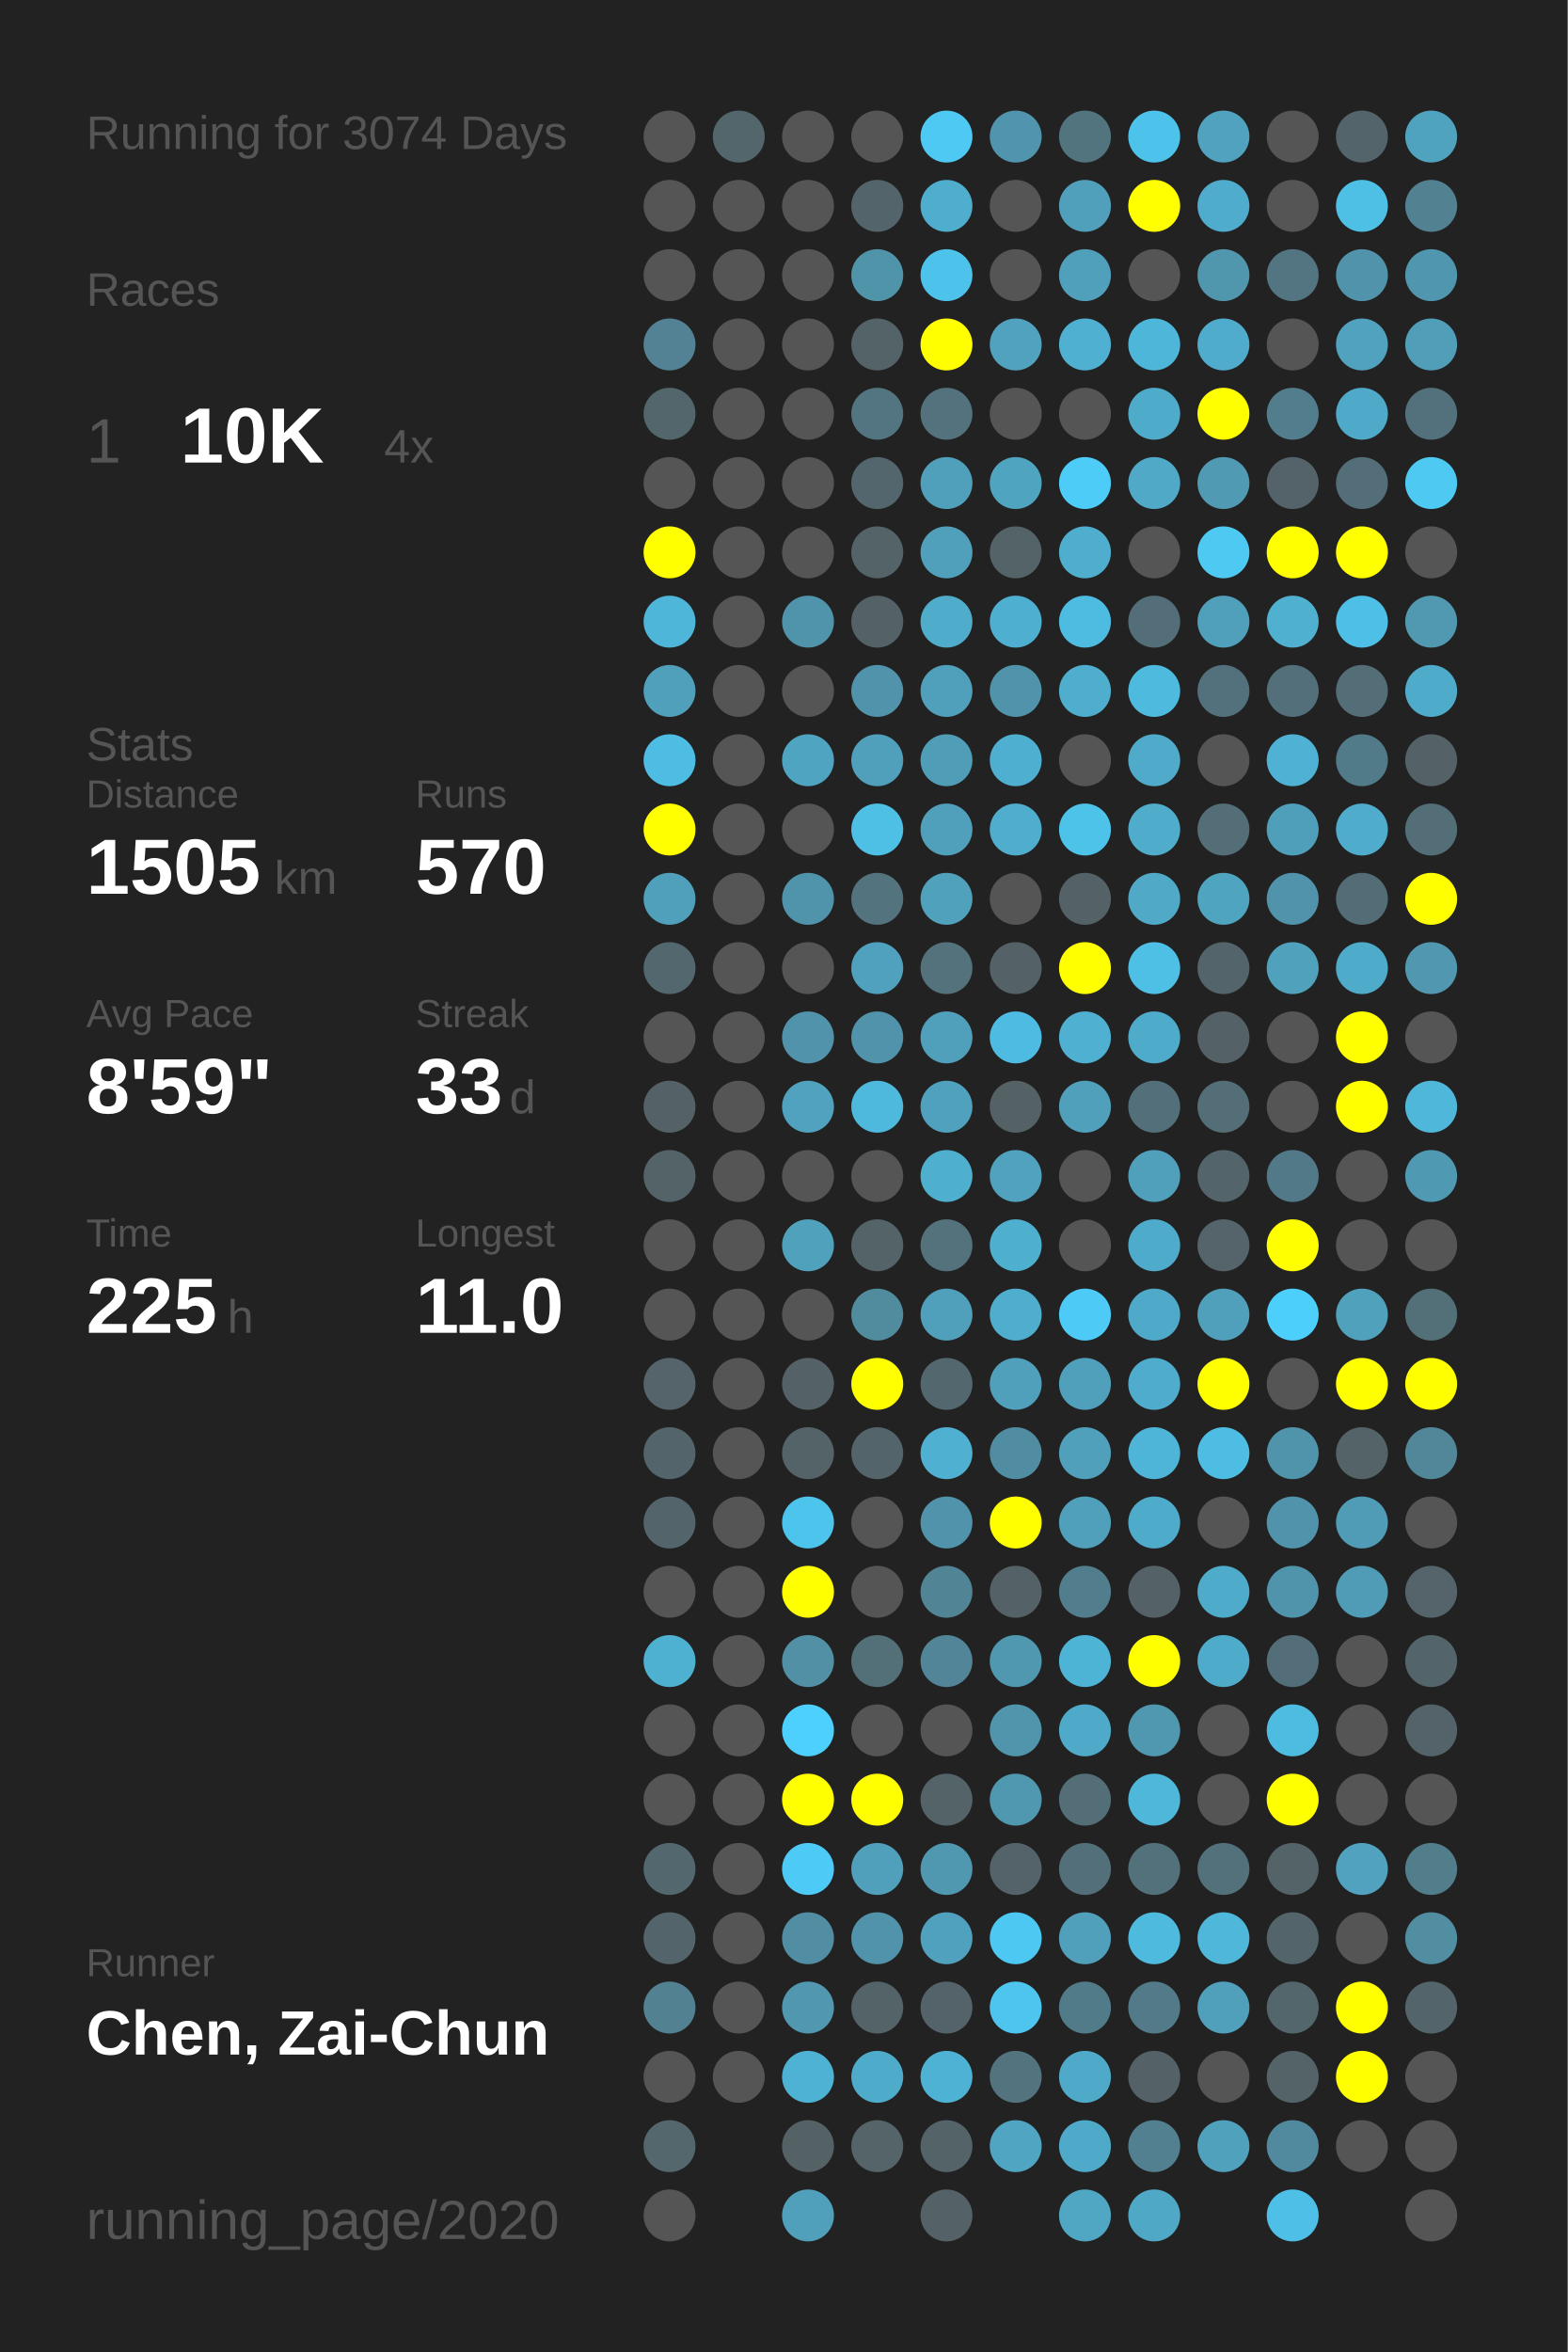
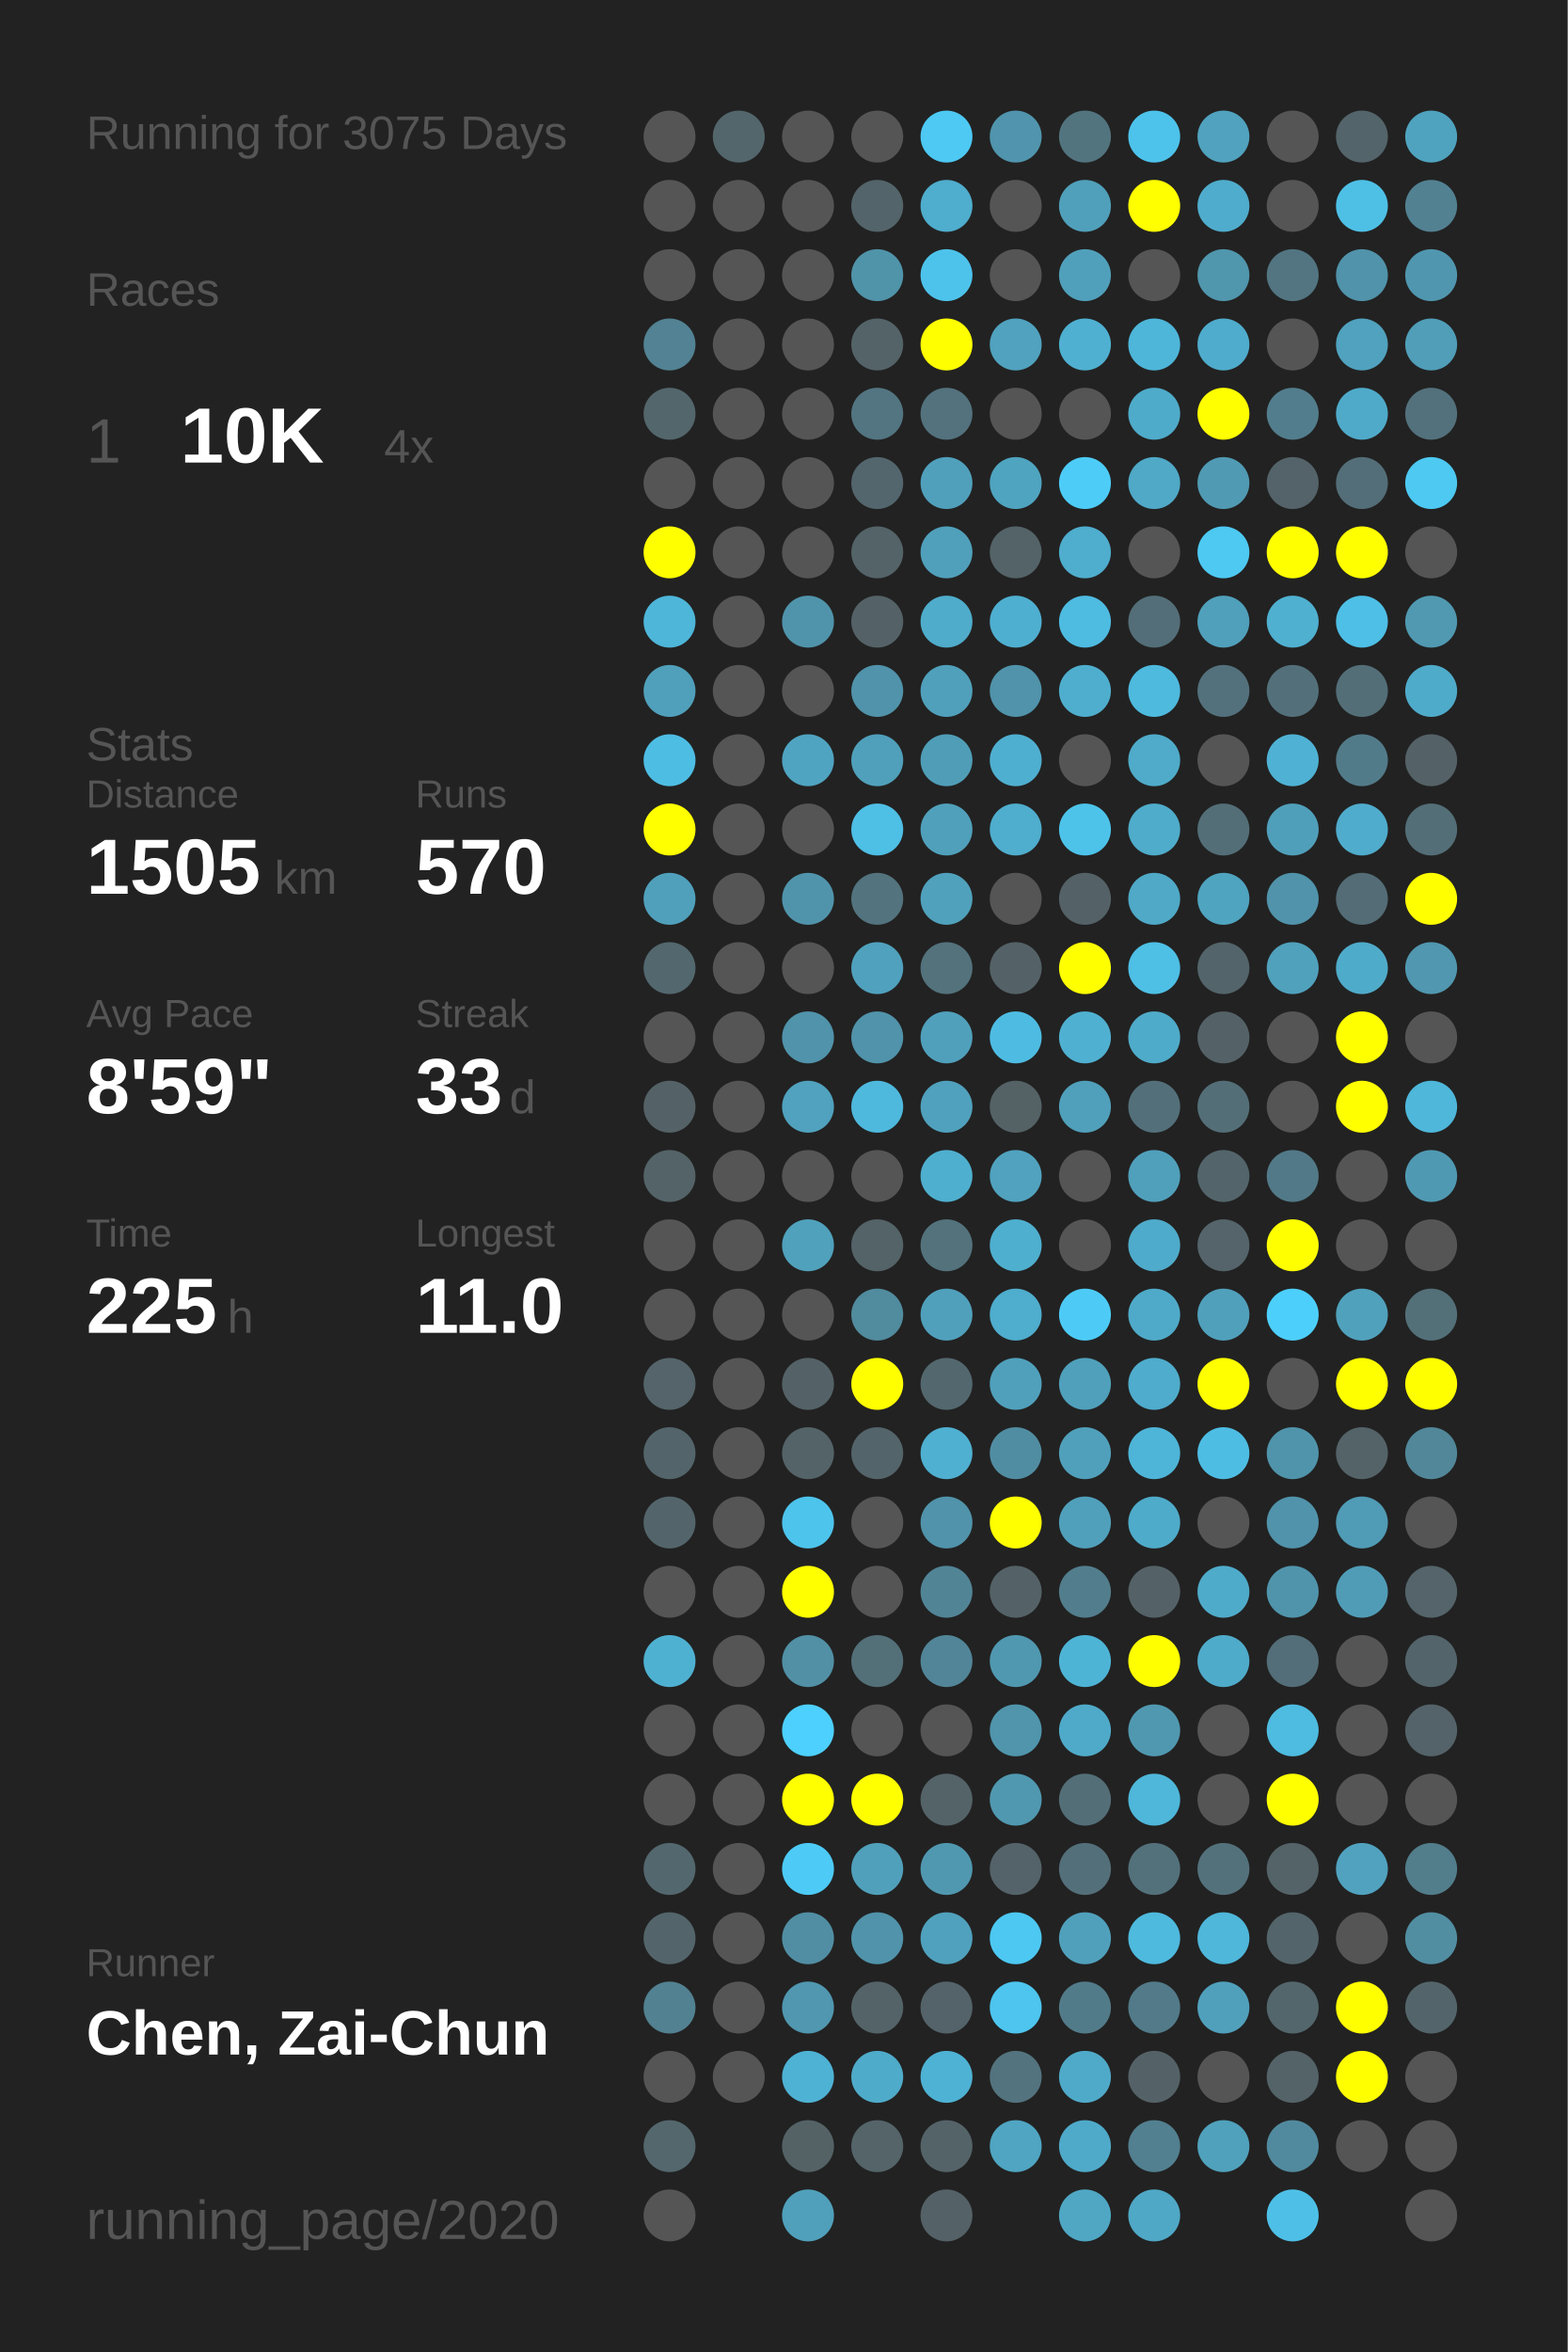
<svg xmlns="http://www.w3.org/2000/svg" baseProfile="full" height="300mm" version="1.1" viewBox="0,0,200,300" width="200mm">
  <defs />
  <rect fill="#222222" height="300" width="200" x="0" y="0" />
-   <text fill="#555555" style="font-size:6px; font-family:Arial;" x="11" y="19">Running for 3074 Days</text>
+   <text fill="#555555" style="font-size:6px; font-family:Arial;" x="11" y="19">Running for 3075 Days</text>
  <text fill="#555555" style="font-size:6px; font-family:Arial;" x="11" y="39">Races</text>
  <text fill="#555555" style="font-size:8px; font-family:Arial;" x="11" y="59">1</text>
  <text fill="#FFFFFF" style="font-size:10px; font-family:Arial; font-weight:bold;" x="23" y="59">10K</text>
  <text fill="#555555" style="font-size:6px; font-family:Arial;" x="49" y="59">4x</text>
  <text fill="#555555" style="font-size:6px; font-family:Arial;" x="11" y="97">Stats</text>
  <text fill="#555555" style="font-size:5px; font-family:Arial;" x="11" y="103">Distance</text>
  <text fill="#FFFFFF" style="font-size:10px; font-family:Arial; font-weight:bold;" x="11" y="114">1505</text>
  <text fill="#555555" style="font-size:6px; font-family:Arial;" x="35" y="114">km</text>
  <text fill="#555555" style="font-size:5px; font-family:Arial;" x="53" y="103">Runs</text>
  <text fill="#FFFFFF" style="font-size:10px; font-family:Arial; font-weight:bold;" x="53" y="114">570</text>
  <text fill="#555555" style="font-size:5px; font-family:Arial;" x="11" y="131">Avg Pace</text>
  <text fill="#FFFFFF" style="font-size:10px; font-family:Arial; font-weight:bold;" x="11" y="142">8'59"</text>
  <text fill="#555555" style="font-size:5px; font-family:Arial;" x="53" y="131">Streak</text>
  <text fill="#FFFFFF" style="font-size:10px; font-family:Arial; font-weight:bold;" x="53" y="142">33</text>
  <text fill="#555555" style="font-size:6px; font-family:Arial;" x="65" y="142">d</text>
  <text fill="#555555" style="font-size:5px; font-family:Arial;" x="11" y="159">Time</text>
  <text fill="#FFFFFF" style="font-size:10px; font-family:Arial; font-weight:bold;" x="11" y="170">225</text>
  <text fill="#555555" style="font-size:6px; font-family:Arial;" x="29" y="170">h</text>
  <text fill="#555555" style="font-size:5px; font-family:Arial;" x="53" y="159">Longest</text>
  <text fill="#FFFFFF" style="font-size:10px; font-family:Arial; font-weight:bold;" x="53" y="170">11.0</text>
  <text fill="#555555" style="font-size:5px; font-family:Arial;" x="11" y="252.065">Runner</text>
  <text fill="#FFFFFF" style="font-size:8px; font-family:Arial; font-weight:bold;" x="11" y="262.065">Chen, Zai-Chun</text>
  <text fill="#555555" style="font-size:7px; font-family:Arial;" x="11" y="285.581">running_page/2020</text>
  <circle cx="85.417" cy="17.419" fill="#555555" r="3.312" />
  <circle cx="85.417" cy="26.258" fill="#555555" r="3.312" />
  <circle cx="85.417" cy="35.097" fill="#555555" r="3.312" />
  <circle cx="85.417" cy="43.935" fill="#528293" r="3.312" />
  <circle cx="85.417" cy="52.774" fill="#53666c" r="3.312" />
  <circle cx="85.417" cy="61.613" fill="#555555" r="3.312" />
  <circle cx="85.417" cy="70.452" fill="#FFFF00" r="3.312" />
  <circle cx="85.417" cy="79.29" fill="#4eb6d9" r="3.312" />
  <circle cx="85.417" cy="88.129" fill="#50a0bb" r="3.312" />
  <circle cx="85.417" cy="96.968" fill="#4ebde3" r="3.312" />
  <circle cx="85.417" cy="105.806" fill="#FFFF00" r="3.312" />
  <circle cx="85.417" cy="114.645" fill="#50a0bc" r="3.312" />
  <circle cx="85.417" cy="123.484" fill="#53676e" r="3.312" />
  <circle cx="85.417" cy="132.323" fill="#555555" r="3.312" />
  <circle cx="85.417" cy="141.161" fill="#546267" r="3.312" />
  <circle cx="85.417" cy="150" fill="#546368" r="3.312" />
  <circle cx="85.417" cy="158.839" fill="#555555" r="3.312" />
  <circle cx="85.417" cy="167.677" fill="#555555" r="3.312" />
  <circle cx="85.417" cy="176.516" fill="#54646a" r="3.312" />
  <circle cx="85.417" cy="185.355" fill="#53656b" r="3.312" />
  <circle cx="85.417" cy="194.194" fill="#53656b" r="3.312" />
  <circle cx="85.417" cy="203.032" fill="#555555" r="3.312" />
  <circle cx="85.417" cy="211.871" fill="#4fb1d2" r="3.312" />
  <circle cx="85.417" cy="220.71" fill="#555555" r="3.312" />
  <circle cx="85.417" cy="229.548" fill="#555555" r="3.312" />
  <circle cx="85.417" cy="238.387" fill="#53676e" r="3.312" />
  <circle cx="85.417" cy="247.226" fill="#53656b" r="3.312" />
  <circle cx="85.417" cy="256.065" fill="#528191" r="3.312" />
  <circle cx="85.417" cy="264.903" fill="#555555" r="3.312" />
  <circle cx="85.417" cy="273.742" fill="#53676d" r="3.312" />
  <circle cx="85.417" cy="282.581" fill="#555555" r="3.312" />
  <circle cx="94.25" cy="17.419" fill="#53666c" r="3.312" />
  <circle cx="94.25" cy="26.258" fill="#555555" r="3.312" />
  <circle cx="94.25" cy="35.097" fill="#555555" r="3.312" />
  <circle cx="94.25" cy="43.935" fill="#555555" r="3.312" />
  <circle cx="94.25" cy="52.774" fill="#555555" r="3.312" />
  <circle cx="94.25" cy="61.613" fill="#555555" r="3.312" />
  <circle cx="94.25" cy="70.452" fill="#555555" r="3.312" />
  <circle cx="94.25" cy="79.29" fill="#555555" r="3.312" />
  <circle cx="94.25" cy="88.129" fill="#555555" r="3.312" />
  <circle cx="94.25" cy="96.968" fill="#555555" r="3.312" />
  <circle cx="94.25" cy="105.806" fill="#555555" r="3.312" />
  <circle cx="94.25" cy="114.645" fill="#555555" r="3.312" />
  <circle cx="94.25" cy="123.484" fill="#555555" r="3.312" />
  <circle cx="94.25" cy="132.323" fill="#555555" r="3.312" />
  <circle cx="94.25" cy="141.161" fill="#555555" r="3.312" />
  <circle cx="94.25" cy="150" fill="#555555" r="3.312" />
  <circle cx="94.25" cy="158.839" fill="#555555" r="3.312" />
  <circle cx="94.25" cy="167.677" fill="#555555" r="3.312" />
  <circle cx="94.25" cy="176.516" fill="#555555" r="3.312" />
  <circle cx="94.25" cy="185.355" fill="#555555" r="3.312" />
  <circle cx="94.25" cy="194.194" fill="#555555" r="3.312" />
  <circle cx="94.25" cy="203.032" fill="#555555" r="3.312" />
  <circle cx="94.25" cy="211.871" fill="#555555" r="3.312" />
  <circle cx="94.25" cy="220.71" fill="#555555" r="3.312" />
  <circle cx="94.25" cy="229.548" fill="#555555" r="3.312" />
  <circle cx="94.25" cy="238.387" fill="#555555" r="3.312" />
  <circle cx="94.25" cy="247.226" fill="#555555" r="3.312" />
  <circle cx="94.25" cy="256.065" fill="#555555" r="3.312" />
  <circle cx="94.25" cy="264.903" fill="#555555" r="3.312" />
  <circle cx="103.083" cy="17.419" fill="#555555" r="3.312" />
  <circle cx="103.083" cy="26.258" fill="#555555" r="3.312" />
  <circle cx="103.083" cy="35.097" fill="#555555" r="3.312" />
  <circle cx="103.083" cy="43.935" fill="#555555" r="3.312" />
  <circle cx="103.083" cy="52.774" fill="#555555" r="3.312" />
  <circle cx="103.083" cy="61.613" fill="#555555" r="3.312" />
  <circle cx="103.083" cy="70.452" fill="#555555" r="3.312" />
  <circle cx="103.083" cy="79.29" fill="#5094ab" r="3.312" />
  <circle cx="103.083" cy="88.129" fill="#555555" r="3.312" />
  <circle cx="103.083" cy="96.968" fill="#4fa4c1" r="3.312" />
  <circle cx="103.083" cy="105.806" fill="#555555" r="3.312" />
  <circle cx="103.083" cy="114.645" fill="#5094ab" r="3.312" />
  <circle cx="103.083" cy="123.484" fill="#555555" r="3.312" />
  <circle cx="103.083" cy="132.323" fill="#5093aa" r="3.312" />
  <circle cx="103.083" cy="141.161" fill="#50a2be" r="3.312" />
  <circle cx="103.083" cy="150" fill="#555555" r="3.312" />
  <circle cx="103.083" cy="158.839" fill="#50a1bc" r="3.312" />
  <circle cx="103.083" cy="167.677" fill="#555555" r="3.312" />
  <circle cx="103.083" cy="176.516" fill="#546267" r="3.312" />
  <circle cx="103.083" cy="185.355" fill="#546368" r="3.312" />
  <circle cx="103.083" cy="194.194" fill="#4dc4ec" r="3.312" />
  <circle cx="103.083" cy="203.032" fill="#FFFF00" r="3.312" />
  <circle cx="103.083" cy="211.871" fill="#5190a5" r="3.312" />
  <circle cx="103.083" cy="220.71" fill="#4dd0fd" r="3.312" />
  <circle cx="103.083" cy="229.548" fill="#FFFF00" r="3.312" />
  <circle cx="103.083" cy="238.387" fill="#4dcbf6" r="3.312" />
  <circle cx="103.083" cy="247.226" fill="#518ea3" r="3.312" />
  <circle cx="103.083" cy="256.065" fill="#5097af" r="3.312" />
  <circle cx="103.083" cy="264.903" fill="#4eb2d4" r="3.312" />
  <circle cx="103.083" cy="273.742" fill="#546266" r="3.312" />
  <circle cx="103.083" cy="282.581" fill="#50a0bb" r="3.312" />
  <circle cx="111.917" cy="17.419" fill="#555555" r="3.312" />
  <circle cx="111.917" cy="26.258" fill="#53646a" r="3.312" />
  <circle cx="111.917" cy="35.097" fill="#5094aa" r="3.312" />
  <circle cx="111.917" cy="43.935" fill="#546368" r="3.312" />
  <circle cx="111.917" cy="52.774" fill="#527581" r="3.312" />
  <circle cx="111.917" cy="61.613" fill="#53666d" r="3.312" />
  <circle cx="111.917" cy="70.452" fill="#546368" r="3.312" />
  <circle cx="111.917" cy="79.29" fill="#546267" r="3.312" />
  <circle cx="111.917" cy="88.129" fill="#5093aa" r="3.312" />
  <circle cx="111.917" cy="96.968" fill="#50a0bb" r="3.312" />
  <circle cx="111.917" cy="105.806" fill="#4ebfe5" r="3.312" />
  <circle cx="111.917" cy="114.645" fill="#53737e" r="3.312" />
  <circle cx="111.917" cy="123.484" fill="#50a1bd" r="3.312" />
  <circle cx="111.917" cy="132.323" fill="#5093aa" r="3.312" />
  <circle cx="111.917" cy="141.161" fill="#4eb9dd" r="3.312" />
  <circle cx="111.917" cy="150" fill="#555555" r="3.312" />
  <circle cx="111.917" cy="158.839" fill="#546368" r="3.312" />
  <circle cx="111.917" cy="167.677" fill="#518b9e" r="3.312" />
  <circle cx="111.917" cy="176.516" fill="#FFFF00" r="3.312" />
  <circle cx="111.917" cy="185.355" fill="#53646a" r="3.312" />
  <circle cx="111.917" cy="194.194" fill="#555555" r="3.312" />
  <circle cx="111.917" cy="203.032" fill="#555555" r="3.312" />
  <circle cx="111.917" cy="211.871" fill="#536f78" r="3.312" />
  <circle cx="111.917" cy="220.71" fill="#555555" r="3.312" />
  <circle cx="111.917" cy="229.548" fill="#FFFF00" r="3.312" />
  <circle cx="111.917" cy="238.387" fill="#50a0bb" r="3.312" />
  <circle cx="111.917" cy="247.226" fill="#5093aa" r="3.312" />
  <circle cx="111.917" cy="256.065" fill="#546368" r="3.312" />
  <circle cx="111.917" cy="264.903" fill="#4fabca" r="3.312" />
  <circle cx="111.917" cy="273.742" fill="#546469" r="3.312" />
  <circle cx="120.75" cy="17.419" fill="#4dc9f3" r="3.312" />
  <circle cx="120.75" cy="26.258" fill="#4fadcd" r="3.312" />
  <circle cx="120.75" cy="35.097" fill="#4dc3eb" r="3.312" />
  <circle cx="120.75" cy="43.935" fill="#FFFF00" r="3.312" />
  <circle cx="120.75" cy="52.774" fill="#53727d" r="3.312" />
  <circle cx="120.75" cy="61.613" fill="#50a0bc" r="3.312" />
  <circle cx="120.75" cy="70.452" fill="#50a0bb" r="3.312" />
  <circle cx="120.75" cy="79.29" fill="#4faccb" r="3.312" />
  <circle cx="120.75" cy="88.129" fill="#50a0bb" r="3.312" />
  <circle cx="120.75" cy="96.968" fill="#509db7" r="3.312" />
  <circle cx="120.75" cy="105.806" fill="#50a0bb" r="3.312" />
  <circle cx="120.75" cy="114.645" fill="#50a1bc" r="3.312" />
  <circle cx="120.75" cy="123.484" fill="#53727c" r="3.312" />
  <circle cx="120.75" cy="132.323" fill="#50a0bc" r="3.312" />
  <circle cx="120.75" cy="141.161" fill="#50a1bd" r="3.312" />
  <circle cx="120.75" cy="150" fill="#4fafcf" r="3.312" />
  <circle cx="120.75" cy="158.839" fill="#53727c" r="3.312" />
  <circle cx="120.75" cy="167.677" fill="#50a0bc" r="3.312" />
  <circle cx="120.75" cy="176.516" fill="#53676e" r="3.312" />
  <circle cx="120.75" cy="185.355" fill="#4fb0d1" r="3.312" />
  <circle cx="120.75" cy="194.194" fill="#5093aa" r="3.312" />
  <circle cx="120.75" cy="203.032" fill="#518495" r="3.312" />
  <circle cx="120.75" cy="211.871" fill="#518597" r="3.312" />
  <circle cx="120.75" cy="220.71" fill="#555555" r="3.312" />
  <circle cx="120.75" cy="229.548" fill="#546368" r="3.312" />
  <circle cx="120.75" cy="238.387" fill="#5098b0" r="3.312" />
  <circle cx="120.75" cy="247.226" fill="#50a1bd" r="3.312" />
  <circle cx="120.75" cy="256.065" fill="#546369" r="3.312" />
  <circle cx="120.75" cy="264.903" fill="#4eb2d4" r="3.312" />
  <circle cx="120.75" cy="273.742" fill="#546368" r="3.312" />
  <circle cx="120.75" cy="282.581" fill="#546166" r="3.312" />
  <circle cx="129.583" cy="17.419" fill="#5095ad" r="3.312" />
  <circle cx="129.583" cy="26.258" fill="#555555" r="3.312" />
  <circle cx="129.583" cy="35.097" fill="#555555" r="3.312" />
  <circle cx="129.583" cy="43.935" fill="#50a2be" r="3.312" />
  <circle cx="129.583" cy="52.774" fill="#555555" r="3.312" />
  <circle cx="129.583" cy="61.613" fill="#4fa4c0" r="3.312" />
  <circle cx="129.583" cy="70.452" fill="#546368" r="3.312" />
  <circle cx="129.583" cy="79.29" fill="#4fafd0" r="3.312" />
  <circle cx="129.583" cy="88.129" fill="#5093aa" r="3.312" />
  <circle cx="129.583" cy="96.968" fill="#4fafd0" r="3.312" />
  <circle cx="129.583" cy="105.806" fill="#4fadcd" r="3.312" />
  <circle cx="129.583" cy="114.645" fill="#555555" r="3.312" />
  <circle cx="129.583" cy="123.484" fill="#546267" r="3.312" />
  <circle cx="129.583" cy="132.323" fill="#4ebce2" r="3.312" />
  <circle cx="129.583" cy="141.161" fill="#546266" r="3.312" />
  <circle cx="129.583" cy="150" fill="#50a2be" r="3.312" />
  <circle cx="129.583" cy="158.839" fill="#4fafcf" r="3.312" />
  <circle cx="129.583" cy="167.677" fill="#4fadcd" r="3.312" />
  <circle cx="129.583" cy="176.516" fill="#50a0bb" r="3.312" />
  <circle cx="129.583" cy="185.355" fill="#518da2" r="3.312" />
  <circle cx="129.583" cy="194.194" fill="#FFFF00" r="3.312" />
  <circle cx="129.583" cy="203.032" fill="#546267" r="3.312" />
  <circle cx="129.583" cy="211.871" fill="#5098b0" r="3.312" />
  <circle cx="129.583" cy="220.71" fill="#5095ac" r="3.312" />
  <circle cx="129.583" cy="229.548" fill="#5098b0" r="3.312" />
  <circle cx="129.583" cy="238.387" fill="#546369" r="3.312" />
  <circle cx="129.583" cy="247.226" fill="#4dc8f2" r="3.312" />
  <circle cx="129.583" cy="256.065" fill="#4dc5ee" r="3.312" />
  <circle cx="129.583" cy="264.903" fill="#53737e" r="3.312" />
  <circle cx="129.583" cy="273.742" fill="#4fa5c2" r="3.312" />
  <circle cx="138.417" cy="17.419" fill="#52747f" r="3.312" />
  <circle cx="138.417" cy="26.258" fill="#50a0bb" r="3.312" />
  <circle cx="138.417" cy="35.097" fill="#50a0bb" r="3.312" />
  <circle cx="138.417" cy="43.935" fill="#4fb0d1" r="3.312" />
  <circle cx="138.417" cy="52.774" fill="#555555" r="3.312" />
  <circle cx="138.417" cy="61.613" fill="#4dccf7" r="3.312" />
  <circle cx="138.417" cy="70.452" fill="#4fadcd" r="3.312" />
  <circle cx="138.417" cy="79.29" fill="#4ebbe1" r="3.312" />
  <circle cx="138.417" cy="88.129" fill="#4faece" r="3.312" />
  <circle cx="138.417" cy="96.968" fill="#555555" r="3.312" />
  <circle cx="138.417" cy="105.806" fill="#4dc3ea" r="3.312" />
  <circle cx="138.417" cy="114.645" fill="#546267" r="3.312" />
  <circle cx="138.417" cy="123.484" fill="#FFFF00" r="3.312" />
  <circle cx="138.417" cy="132.323" fill="#4fb0d1" r="3.312" />
  <circle cx="138.417" cy="141.161" fill="#50a0bb" r="3.312" />
  <circle cx="138.417" cy="150" fill="#555555" r="3.312" />
  <circle cx="138.417" cy="158.839" fill="#555555" r="3.312" />
  <circle cx="138.417" cy="167.677" fill="#4dcbf6" r="3.312" />
  <circle cx="138.417" cy="176.516" fill="#50a0bb" r="3.312" />
  <circle cx="138.417" cy="185.355" fill="#50a0bb" r="3.312" />
  <circle cx="138.417" cy="194.194" fill="#50a0bb" r="3.312" />
  <circle cx="138.417" cy="203.032" fill="#527d8c" r="3.312" />
  <circle cx="138.417" cy="211.871" fill="#4eb4d6" r="3.312" />
  <circle cx="138.417" cy="220.71" fill="#4faac9" r="3.312" />
  <circle cx="138.417" cy="229.548" fill="#536e77" r="3.312" />
  <circle cx="138.417" cy="238.387" fill="#536f79" r="3.312" />
  <circle cx="138.417" cy="247.226" fill="#50a0bc" r="3.312" />
  <circle cx="138.417" cy="256.065" fill="#527b89" r="3.312" />
  <circle cx="138.417" cy="264.903" fill="#4faac9" r="3.312" />
  <circle cx="138.417" cy="273.742" fill="#4faac9" r="3.312" />
  <circle cx="138.417" cy="282.581" fill="#4fa7c4" r="3.312" />
  <circle cx="147.25" cy="17.419" fill="#4dc3eb" r="3.312" />
  <circle cx="147.25" cy="26.258" fill="#FFFF00" r="3.312" />
  <circle cx="147.25" cy="35.097" fill="#555555" r="3.312" />
  <circle cx="147.25" cy="43.935" fill="#4eb6d9" r="3.312" />
  <circle cx="147.25" cy="52.774" fill="#4fabca" r="3.312" />
  <circle cx="147.25" cy="61.613" fill="#4fa9c7" r="3.312" />
  <circle cx="147.25" cy="70.452" fill="#555555" r="3.312" />
  <circle cx="147.25" cy="79.29" fill="#536e78" r="3.312" />
  <circle cx="147.25" cy="88.129" fill="#4ebade" r="3.312" />
  <circle cx="147.25" cy="96.968" fill="#4fabc9" r="3.312" />
  <circle cx="147.25" cy="105.806" fill="#4faccb" r="3.312" />
  <circle cx="147.25" cy="114.645" fill="#4fa9c7" r="3.312" />
  <circle cx="147.25" cy="123.484" fill="#4ebfe5" r="3.312" />
  <circle cx="147.25" cy="132.323" fill="#4fabca" r="3.312" />
  <circle cx="147.25" cy="141.161" fill="#53707a" r="3.312" />
  <circle cx="147.25" cy="150" fill="#50a0bb" r="3.312" />
  <circle cx="147.25" cy="158.839" fill="#4fabcb" r="3.312" />
  <circle cx="147.25" cy="167.677" fill="#4faac9" r="3.312" />
  <circle cx="147.25" cy="176.516" fill="#4faccc" r="3.312" />
  <circle cx="147.25" cy="185.355" fill="#4eb5d8" r="3.312" />
  <circle cx="147.25" cy="194.194" fill="#4fabca" r="3.312" />
  <circle cx="147.25" cy="203.032" fill="#546267" r="3.312" />
  <circle cx="147.25" cy="211.871" fill="#FFFF00" r="3.312" />
  <circle cx="147.25" cy="220.71" fill="#5098b0" r="3.312" />
  <circle cx="147.25" cy="229.548" fill="#4eb7da" r="3.312" />
  <circle cx="147.25" cy="238.387" fill="#53717b" r="3.312" />
  <circle cx="147.25" cy="247.226" fill="#4ebade" r="3.312" />
  <circle cx="147.25" cy="256.065" fill="#527a88" r="3.312" />
  <circle cx="147.25" cy="264.903" fill="#546267" r="3.312" />
  <circle cx="147.25" cy="273.742" fill="#528090" r="3.312" />
  <circle cx="147.25" cy="282.581" fill="#4fa8c6" r="3.312" />
  <circle cx="156.083" cy="17.419" fill="#50a2be" r="3.312" />
  <circle cx="156.083" cy="26.258" fill="#4faccc" r="3.312" />
  <circle cx="156.083" cy="35.097" fill="#5096ad" r="3.312" />
  <circle cx="156.083" cy="43.935" fill="#4faccc" r="3.312" />
  <circle cx="156.083" cy="52.774" fill="#FFFF00" r="3.312" />
  <circle cx="156.083" cy="61.613" fill="#509ab3" r="3.312" />
  <circle cx="156.083" cy="70.452" fill="#4dc9f2" r="3.312" />
  <circle cx="156.083" cy="79.29" fill="#50a0bb" r="3.312" />
  <circle cx="156.083" cy="88.129" fill="#53717c" r="3.312" />
  <circle cx="156.083" cy="96.968" fill="#555555" r="3.312" />
  <circle cx="156.083" cy="105.806" fill="#536e77" r="3.312" />
  <circle cx="156.083" cy="114.645" fill="#4fa4c0" r="3.312" />
  <circle cx="156.083" cy="123.484" fill="#53646a" r="3.312" />
  <circle cx="156.083" cy="132.323" fill="#546267" r="3.312" />
  <circle cx="156.083" cy="141.161" fill="#536e77" r="3.312" />
  <circle cx="156.083" cy="150" fill="#53656b" r="3.312" />
  <circle cx="156.083" cy="158.839" fill="#54646a" r="3.312" />
  <circle cx="156.083" cy="167.677" fill="#50a0bc" r="3.312" />
  <circle cx="156.083" cy="176.516" fill="#FFFF00" r="3.312" />
  <circle cx="156.083" cy="185.355" fill="#4ebde3" r="3.312" />
  <circle cx="156.083" cy="194.194" fill="#555555" r="3.312" />
  <circle cx="156.083" cy="203.032" fill="#4fabca" r="3.312" />
  <circle cx="156.083" cy="211.871" fill="#4fabca" r="3.312" />
  <circle cx="156.083" cy="220.71" fill="#555555" r="3.312" />
  <circle cx="156.083" cy="229.548" fill="#555555" r="3.312" />
  <circle cx="156.083" cy="238.387" fill="#53717b" r="3.312" />
  <circle cx="156.083" cy="247.226" fill="#4eb7da" r="3.312" />
  <circle cx="156.083" cy="256.065" fill="#50a0bc" r="3.312" />
  <circle cx="156.083" cy="264.903" fill="#555555" r="3.312" />
  <circle cx="156.083" cy="273.742" fill="#50a1bc" r="3.312" />
  <circle cx="164.917" cy="17.419" fill="#555555" r="3.312" />
  <circle cx="164.917" cy="26.258" fill="#555555" r="3.312" />
  <circle cx="164.917" cy="35.097" fill="#527581" r="3.312" />
  <circle cx="164.917" cy="43.935" fill="#555555" r="3.312" />
  <circle cx="164.917" cy="52.774" fill="#527d8c" r="3.312" />
  <circle cx="164.917" cy="61.613" fill="#546369" r="3.312" />
  <circle cx="164.917" cy="70.452" fill="#FFFF00" r="3.312" />
  <circle cx="164.917" cy="79.29" fill="#4fb0d0" r="3.312" />
  <circle cx="164.917" cy="88.129" fill="#53707a" r="3.312" />
  <circle cx="164.917" cy="96.968" fill="#4fb2d4" r="3.312" />
  <circle cx="164.917" cy="105.806" fill="#509fba" r="3.312" />
  <circle cx="164.917" cy="114.645" fill="#5093aa" r="3.312" />
  <circle cx="164.917" cy="123.484" fill="#50a1bc" r="3.312" />
  <circle cx="164.917" cy="132.323" fill="#555555" r="3.312" />
  <circle cx="164.917" cy="141.161" fill="#555555" r="3.312" />
  <circle cx="164.917" cy="150" fill="#527987" r="3.312" />
  <circle cx="164.917" cy="158.839" fill="#FFFF00" r="3.312" />
  <circle cx="164.917" cy="167.677" fill="#4dcffc" r="3.312" />
  <circle cx="164.917" cy="176.516" fill="#555555" r="3.312" />
  <circle cx="164.917" cy="185.355" fill="#5094ab" r="3.312" />
  <circle cx="164.917" cy="194.194" fill="#5093aa" r="3.312" />
  <circle cx="164.917" cy="203.032" fill="#5094ab" r="3.312" />
  <circle cx="164.917" cy="211.871" fill="#536e78" r="3.312" />
  <circle cx="164.917" cy="220.71" fill="#4ebbe0" r="3.312" />
  <circle cx="164.917" cy="229.548" fill="#FFFF00" r="3.312" />
  <circle cx="164.917" cy="238.387" fill="#546368" r="3.312" />
  <circle cx="164.917" cy="247.226" fill="#53646a" r="3.312" />
  <circle cx="164.917" cy="256.065" fill="#53666c" r="3.312" />
  <circle cx="164.917" cy="264.903" fill="#546368" r="3.312" />
  <circle cx="164.917" cy="273.742" fill="#518a9e" r="3.312" />
  <circle cx="164.917" cy="282.581" fill="#4ec0e7" r="3.312" />
  <circle cx="173.75" cy="17.419" fill="#53646a" r="3.312" />
  <circle cx="173.75" cy="26.258" fill="#4ec0e6" r="3.312" />
  <circle cx="173.75" cy="35.097" fill="#5093aa" r="3.312" />
  <circle cx="173.75" cy="43.935" fill="#50a2be" r="3.312" />
  <circle cx="173.75" cy="52.774" fill="#4faac9" r="3.312" />
  <circle cx="173.75" cy="61.613" fill="#536e78" r="3.312" />
  <circle cx="173.75" cy="70.452" fill="#FFFF00" r="3.312" />
  <circle cx="173.75" cy="79.29" fill="#4ebfe6" r="3.312" />
  <circle cx="173.75" cy="88.129" fill="#536e77" r="3.312" />
  <circle cx="173.75" cy="96.968" fill="#527b89" r="3.312" />
  <circle cx="173.75" cy="105.806" fill="#4faccc" r="3.312" />
  <circle cx="173.75" cy="114.645" fill="#536c75" r="3.312" />
  <circle cx="173.75" cy="123.484" fill="#4fabca" r="3.312" />
  <circle cx="173.75" cy="132.323" fill="#FFFF00" r="3.312" />
  <circle cx="173.75" cy="141.161" fill="#FFFF00" r="3.312" />
  <circle cx="173.75" cy="150" fill="#555555" r="3.312" />
  <circle cx="173.75" cy="158.839" fill="#555555" r="3.312" />
  <circle cx="173.75" cy="167.677" fill="#50a1bc" r="3.312" />
  <circle cx="173.75" cy="176.516" fill="#FFFF00" r="3.312" />
  <circle cx="173.75" cy="185.355" fill="#546368" r="3.312" />
  <circle cx="173.75" cy="194.194" fill="#509bb5" r="3.312" />
  <circle cx="173.75" cy="203.032" fill="#509cb6" r="3.312" />
  <circle cx="173.75" cy="211.871" fill="#555555" r="3.312" />
  <circle cx="173.75" cy="220.71" fill="#555555" r="3.312" />
  <circle cx="173.75" cy="229.548" fill="#555555" r="3.312" />
  <circle cx="173.75" cy="238.387" fill="#50a2bf" r="3.312" />
  <circle cx="173.75" cy="247.226" fill="#555555" r="3.312" />
  <circle cx="173.75" cy="256.065" fill="#FFFF00" r="3.312" />
  <circle cx="173.75" cy="264.903" fill="#FFFF00" r="3.312" />
  <circle cx="173.75" cy="273.742" fill="#555555" r="3.312" />
  <circle cx="182.583" cy="17.419" fill="#4fa3bf" r="3.312" />
  <circle cx="182.583" cy="26.258" fill="#528192" r="3.312" />
  <circle cx="182.583" cy="35.097" fill="#5096ae" r="3.312" />
  <circle cx="182.583" cy="43.935" fill="#509eb8" r="3.312" />
  <circle cx="182.583" cy="52.774" fill="#53717c" r="3.312" />
  <circle cx="182.583" cy="61.613" fill="#4dc9f2" r="3.312" />
  <circle cx="182.583" cy="70.452" fill="#555555" r="3.312" />
  <circle cx="182.583" cy="79.29" fill="#5099b1" r="3.312" />
  <circle cx="182.583" cy="88.129" fill="#4fabca" r="3.312" />
  <circle cx="182.583" cy="96.968" fill="#546166" r="3.312" />
  <circle cx="182.583" cy="105.806" fill="#536e77" r="3.312" />
  <circle cx="182.583" cy="114.645" fill="#FFFF00" r="3.312" />
  <circle cx="182.583" cy="123.484" fill="#5097af" r="3.312" />
  <circle cx="182.583" cy="132.323" fill="#555555" r="3.312" />
  <circle cx="182.583" cy="141.161" fill="#4eb7da" r="3.312" />
  <circle cx="182.583" cy="150" fill="#5099b2" r="3.312" />
  <circle cx="182.583" cy="158.839" fill="#555555" r="3.312" />
  <circle cx="182.583" cy="167.677" fill="#537079" r="3.312" />
  <circle cx="182.583" cy="176.516" fill="#FFFF00" r="3.312" />
  <circle cx="182.583" cy="185.355" fill="#518799" r="3.312" />
  <circle cx="182.583" cy="194.194" fill="#555555" r="3.312" />
  <circle cx="182.583" cy="203.032" fill="#54646a" r="3.312" />
  <circle cx="182.583" cy="211.871" fill="#53646a" r="3.312" />
  <circle cx="182.583" cy="220.71" fill="#546369" r="3.312" />
  <circle cx="182.583" cy="229.548" fill="#555555" r="3.312" />
  <circle cx="182.583" cy="238.387" fill="#527d8b" r="3.312" />
  <circle cx="182.583" cy="247.226" fill="#518ea2" r="3.312" />
  <circle cx="182.583" cy="256.065" fill="#53656a" r="3.312" />
  <circle cx="182.583" cy="264.903" fill="#555555" r="3.312" />
  <circle cx="182.583" cy="273.742" fill="#555555" r="3.312" />
  <circle cx="182.583" cy="282.581" fill="#555555" r="3.312" />
</svg>
